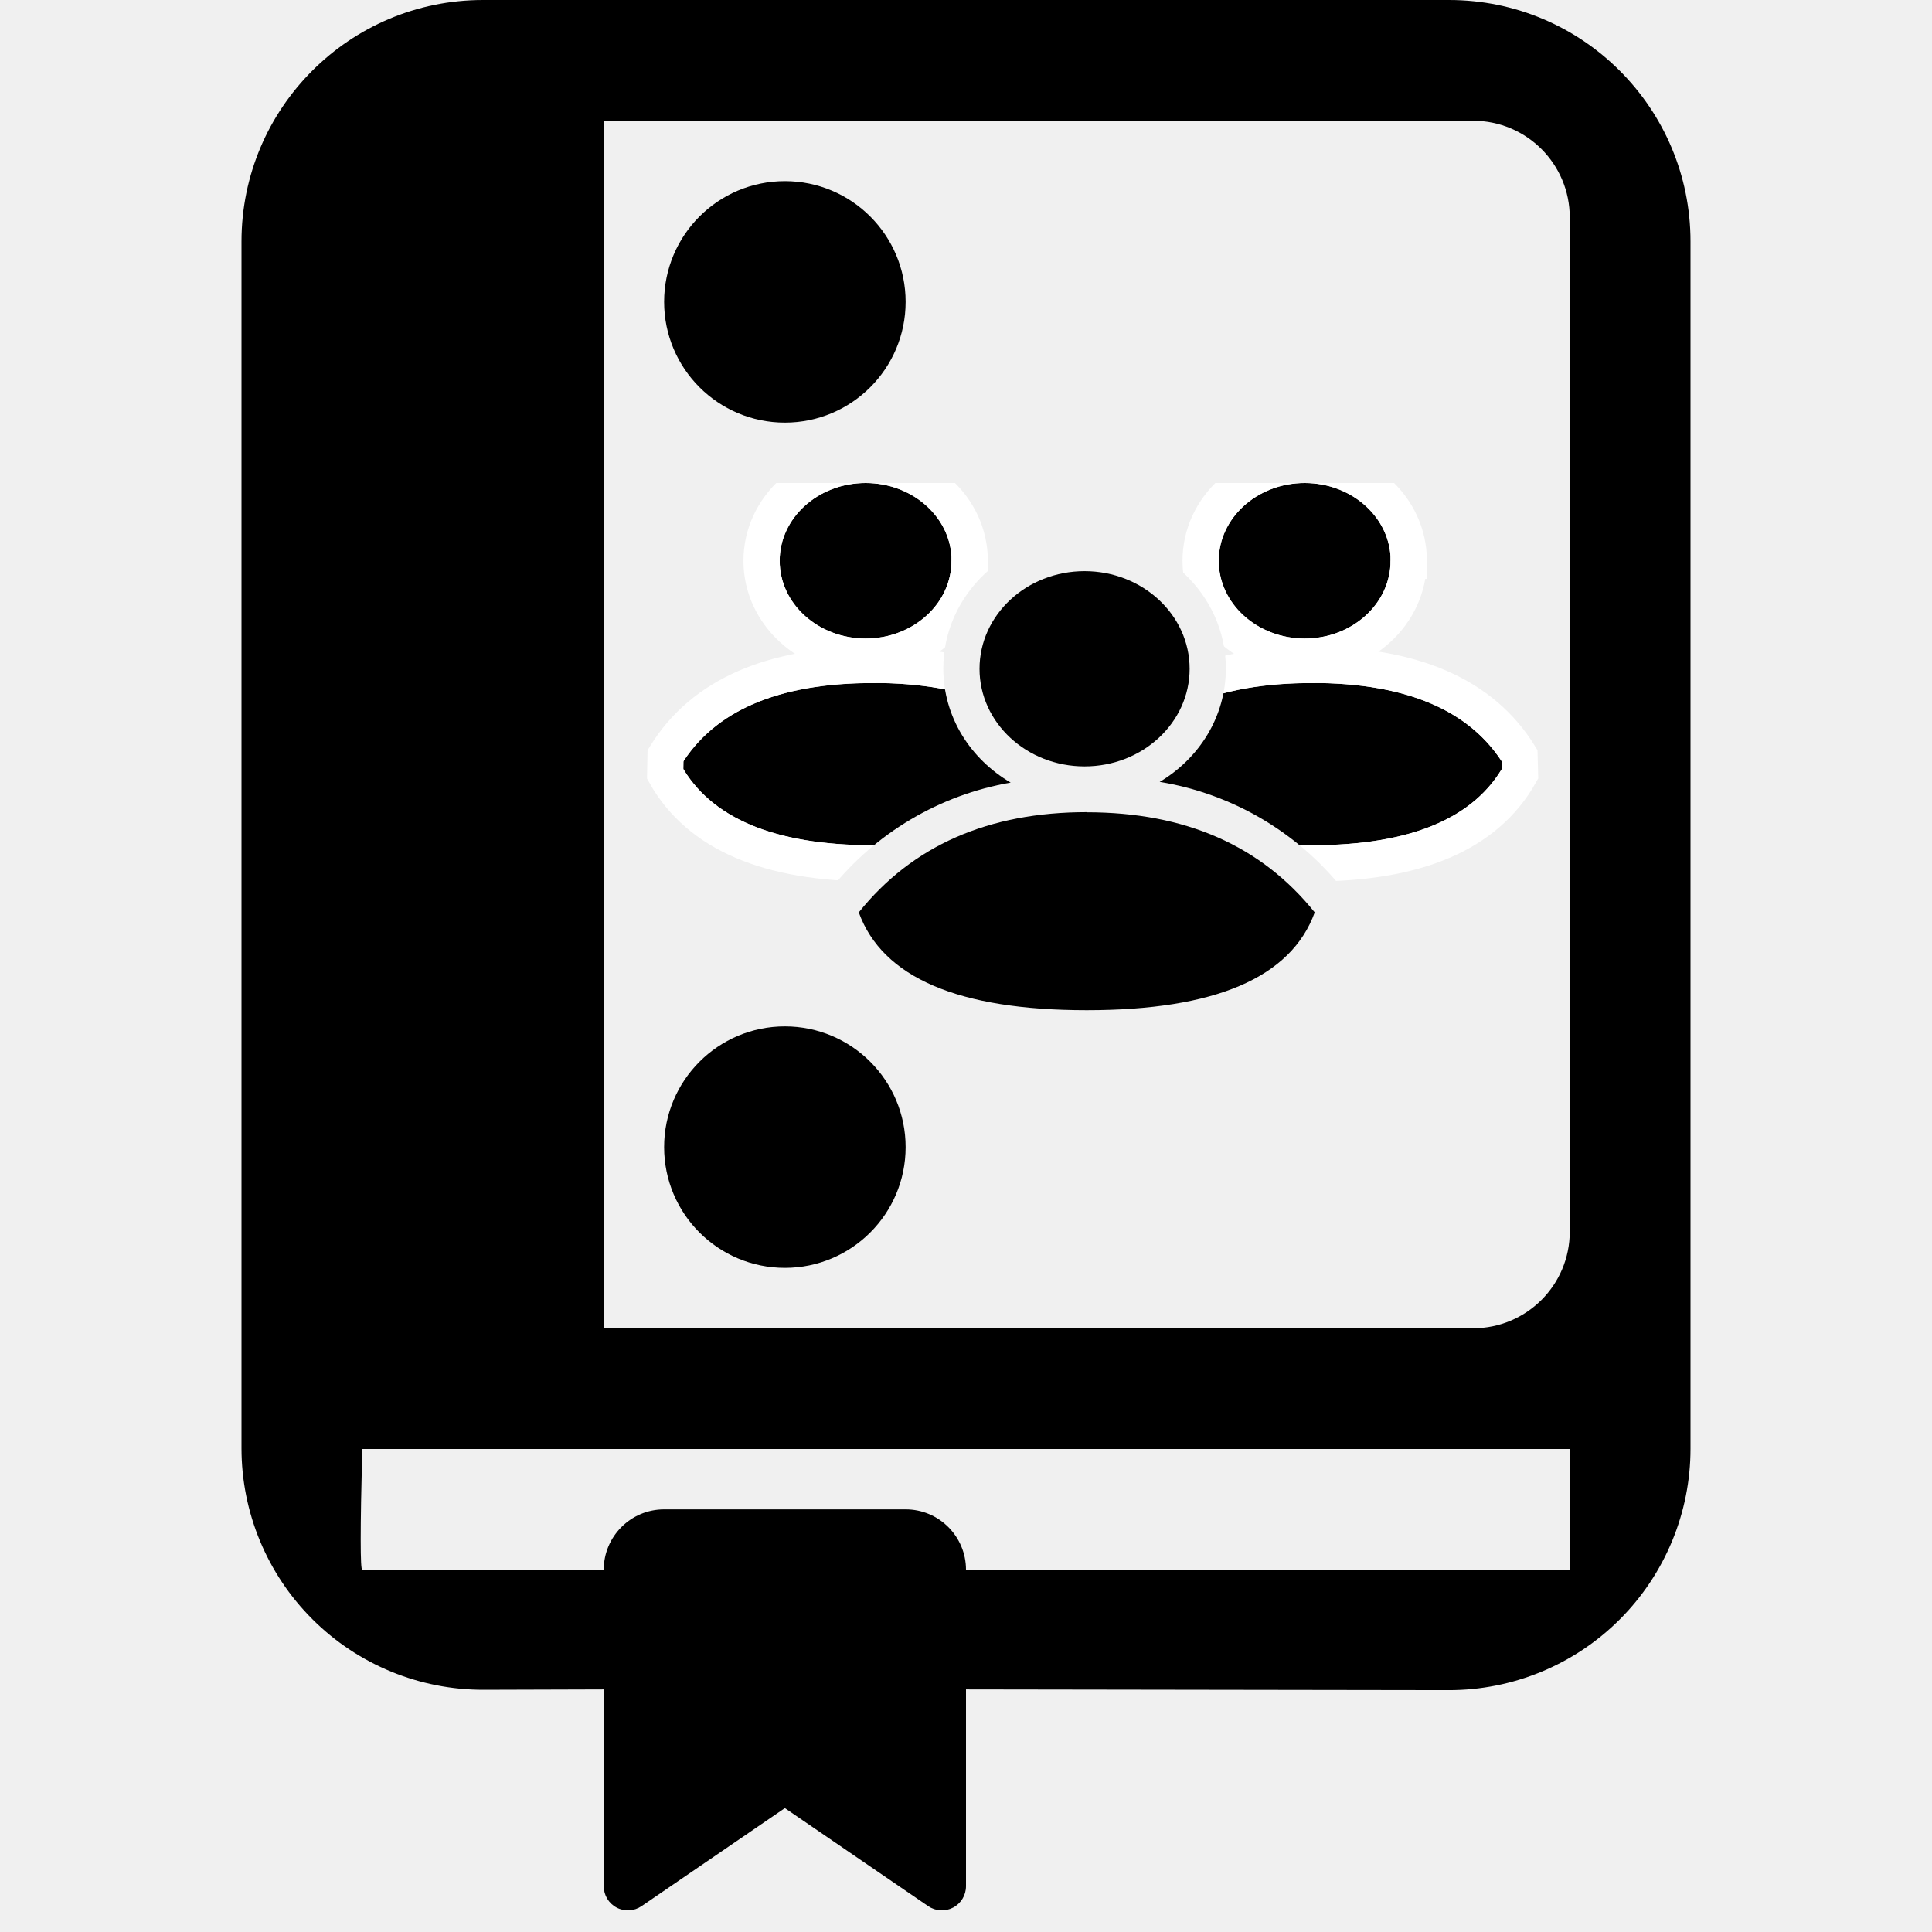
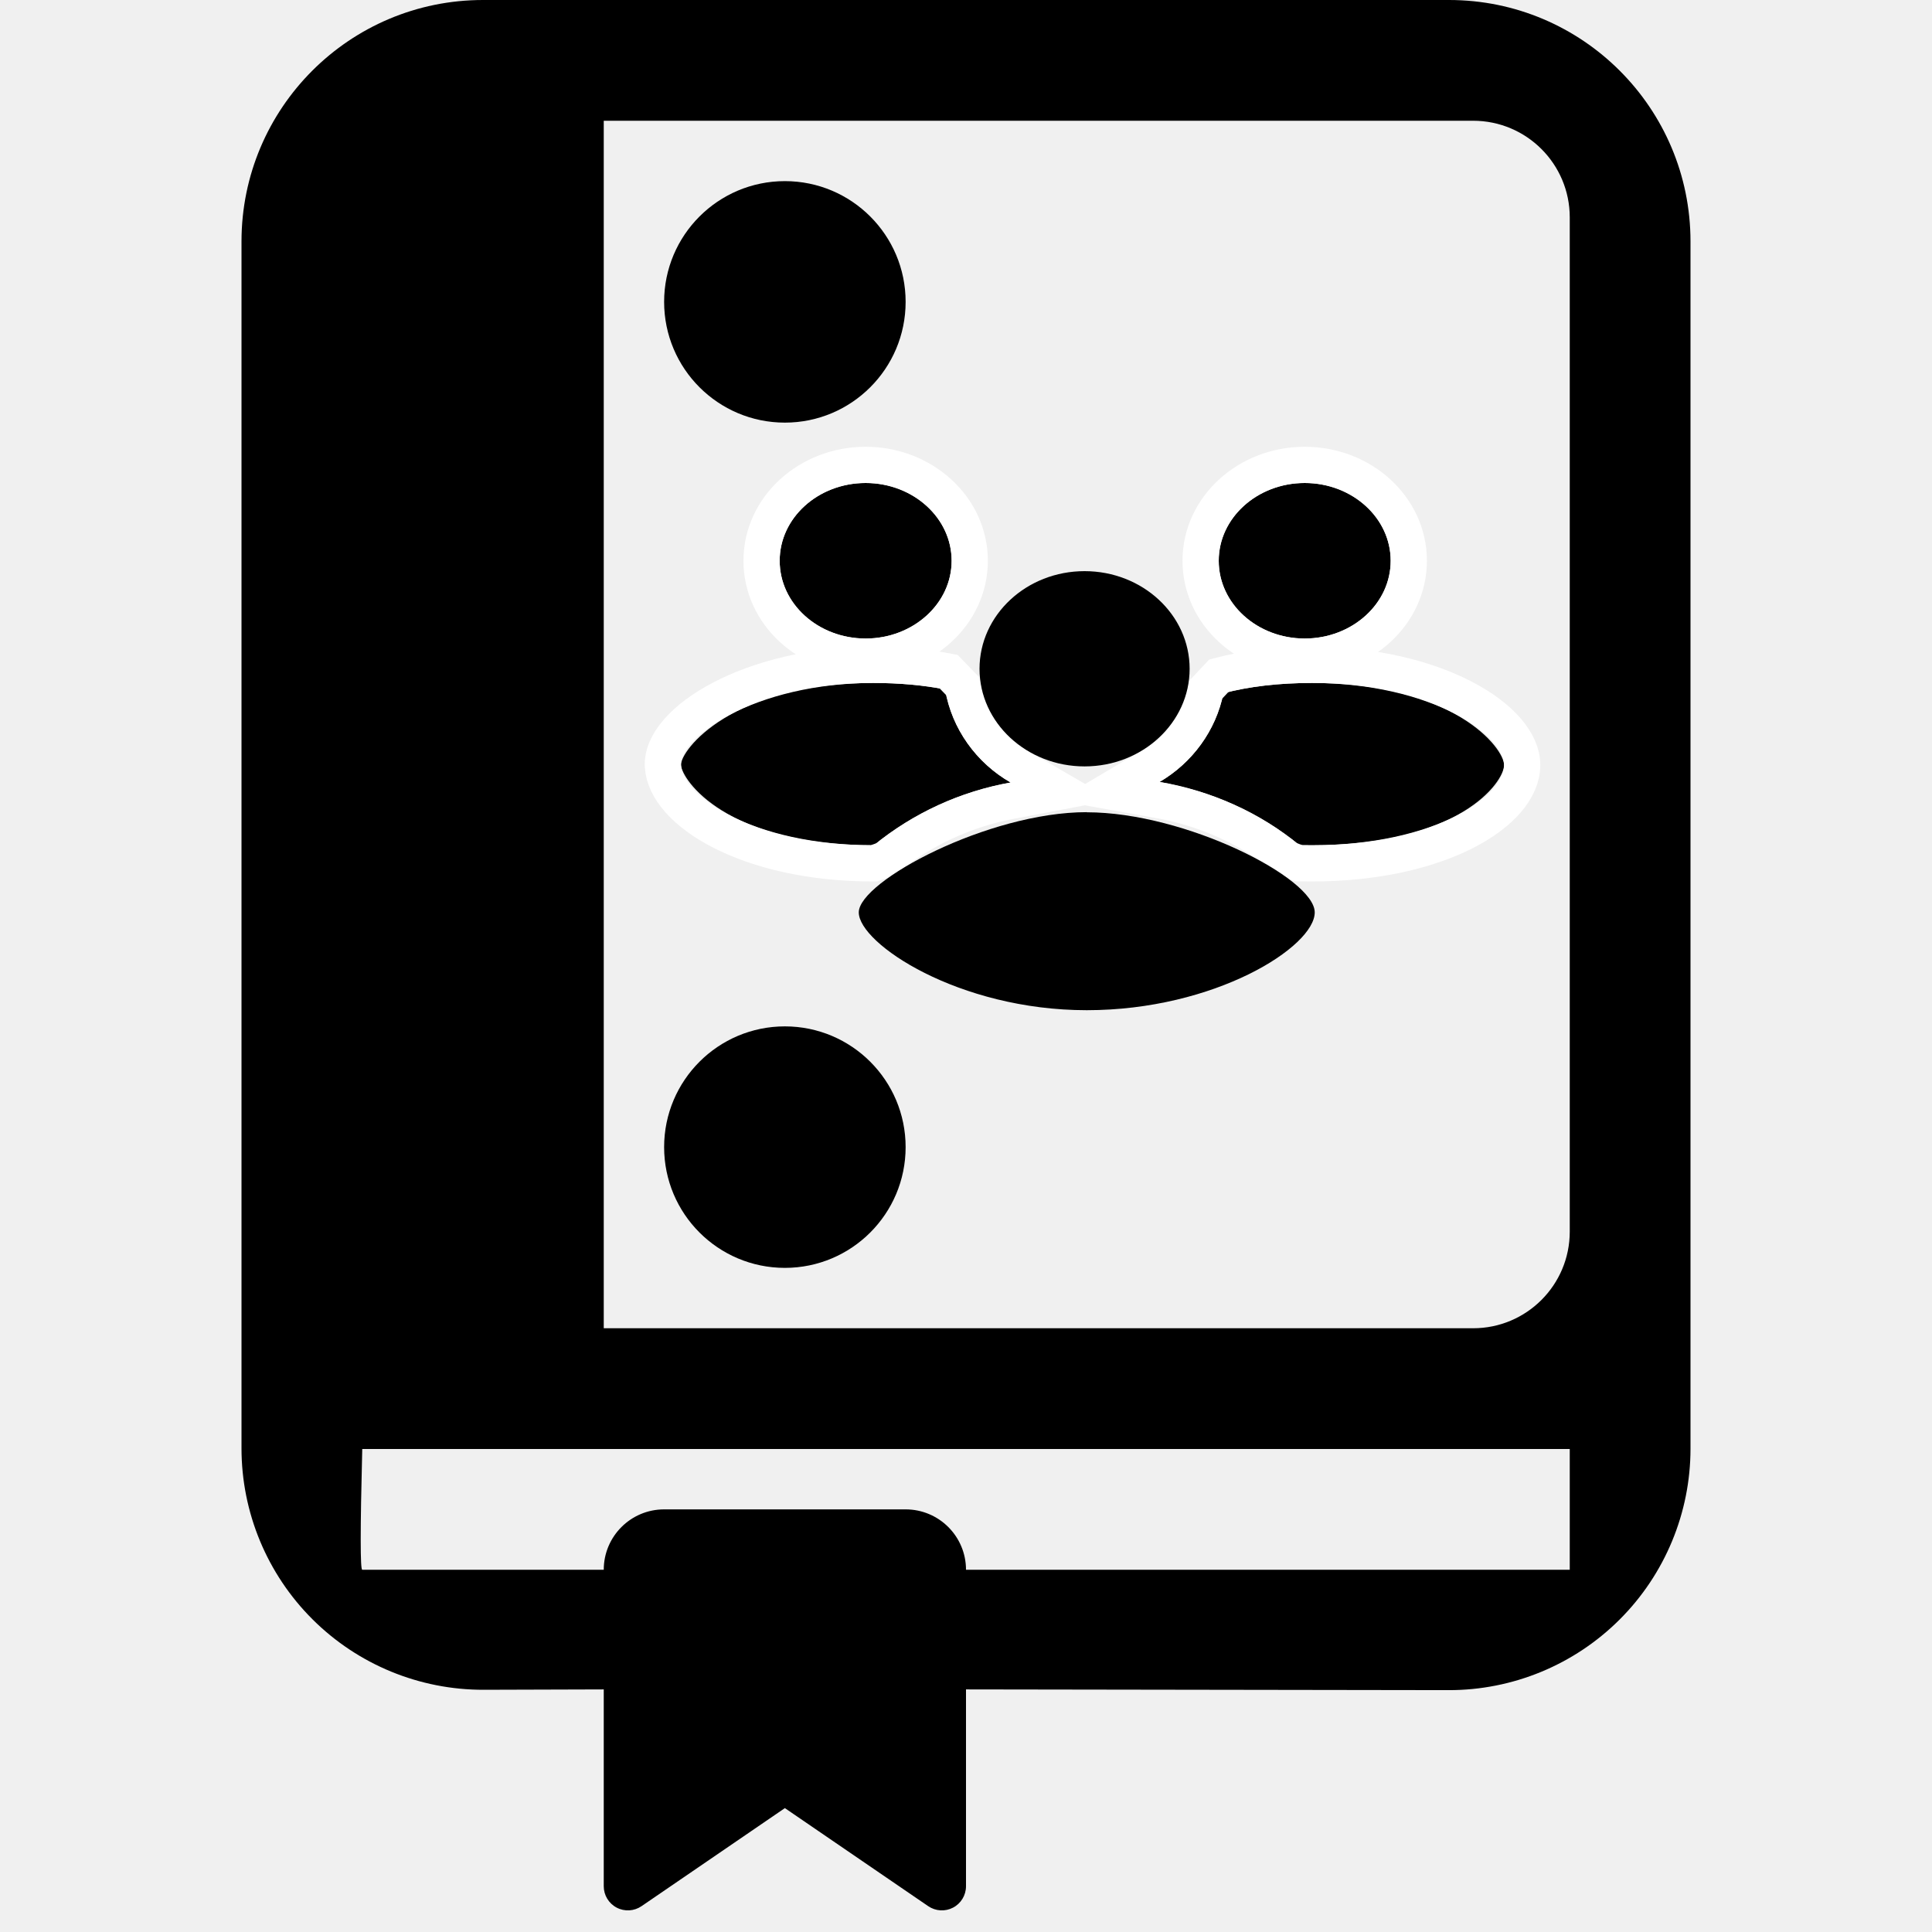
<svg xmlns="http://www.w3.org/2000/svg" xmlns:xlink="http://www.w3.org/1999/xlink" width="16" height="16" viewBox="0 0 16 16">
  <defs>
-     <path id="a" d="M4.603 2.476c.329-.196.549-.542.549-.94 0-.617-.529-1.109-1.17-1.109-.64 0-1.17.492-1.17 1.109 0 .402.225.75.558.945a2.441 2.441 0 0 0-1.492.884l-.106.132.058.159c.25.688.996 1.008 2.17 1.008s1.92-.32 2.17-1.008l.058-.159-.106-.132a2.445 2.445 0 0 0-1.519-.89zM0 0h8v5H0V0z" />
-     <path id="c" d="M2.23 1.656c.781 0 1.312.227 1.59.68-.247.443-.778.664-1.59.664S.887 2.779.64 2.336c.278-.453.809-.68 1.59-.68zM2.88.644c0 .356-.318.644-.711.644-.394 0-.712-.288-.712-.644 0-.355.318-.644.712-.644.393 0 .712.289.712.644z" />
-     <path id="d" d="M5.866 1.656c.782 0 1.312.227 1.59.68C7.21 2.779 6.68 3 5.867 3c-.812 0-1.342-.221-1.59-.664.279-.453.809-.68 1.59-.68zm.65-1.012c0 .356-.318.644-.711.644-.393 0-.712-.288-.712-.644 0-.355.319-.644.712-.644.393 0 .712.289.712.644z" />
+     <path id="a" d="M2.237 3H2.23C1.011 3 .646 2.456.64 2.336c-.007-.12.418-.68 1.59-.68.219 0 .418.018.597.054.054.327.259.605.543.77A2.48 2.48 0 0 0 2.237 3zM2.881.644c0 .356-.32.644-.712.644-.394 0-.712-.288-.712-.644 0-.355.318-.644.712-.644.393 0 .712.289.712.644z" />
+     <path id="b" d="M5.761 2.999L5.866 3c1.22 0 1.59-.522 1.59-.664 0-.142-.417-.68-1.59-.68-.276 0-.52.029-.734.085-.061.31-.258.574-.529.735.445.08.833.255 1.158.523zM6.517.644c0 .356-.319.644-.712.644-.393 0-.712-.288-.712-.644 0-.355.319-.644.712-.644.393 0 .712.289.712.644z" />
  </defs>
  <g fill="none" fill-rule="evenodd">
    <path d="M0 0h16v16H0z" />
    <g transform="translate(2)">
      <path fill="#000" d="M10.2 11H3V1h7.2a.8.8 0 0 1 .8.8v8.4a.8.8 0 0 1-.8.8zm.8 2H6a.5.5 0 0 0-.5-.5h-2a.5.5 0 0 0-.5.5H1c-.017 0-.017-.333 0-1h10v1zM0 2v9.994a2 2 0 0 0 2.006 2L3 13.991v1.63a.2.2 0 0 0 .313.165l1.187-.812 1.187.812A.2.2 0 0 0 6 15.621v-1.63l3.997.006a2 2 0 0 0 2.003-2V2a2 2 0 0 0-2-2H2a2 2 0 0 0-2 2z" />
      <circle cx="4.5" cy="2.5" r="1" fill="#000" />
      <circle cx="4.5" cy="9.5" r="1" fill="#000" />
      <g transform="translate(3 4)">
-         <mask id="b" fill="#fff">
-           <use xlink:href="#a" />
-         </mask>
-         <g mask="url(#b)">
-           <use fill="#000" xlink:href="#c" />
-           <path stroke="#FFF" stroke-width=".3" d="M2.23 1.506c.829 0 1.408.248 1.718.751l.003.152c-.279.498-.86.741-1.721.741-.861 0-1.442-.243-1.721-.74l.003-.153c.31-.503.89-.75 1.718-.75zm.8-.862c0 .442-.389.794-.861.794-.473 0-.862-.352-.862-.794 0-.442.389-.794.862-.794.472 0 .862.352.862.794z" />
-         </g>
-         <g mask="url(#b)">
-           <use fill="#000" xlink:href="#d" />
-           <path stroke="#FFF" stroke-width=".3" d="M5.866 1.506c.83 0 1.409.248 1.718.751l.004.152c-.28.498-.86.741-1.722.741-.861 0-1.442-.243-1.72-.74l.002-.153c.31-.503.89-.75 1.718-.75zm.8-.862c0 .442-.388.794-.861.794s-.862-.352-.862-.794c0-.442.39-.794.862-.794.473 0 .862.352.862.794z" />
-         </g>
-         <path fill="#000" d="M4 2.727c.815 0 1.444.276 1.888.829-.196.54-.826.81-1.888.81-1.062 0-1.692-.27-1.888-.81.444-.553 1.073-.83 1.888-.83zm.852-1.188c0 .446-.39.808-.87.808s-.87-.362-.87-.808c0-.447.39-.809.87-.809s.87.362.87.809z" />
+         <use fill="#000" xlink:href="#a" />
+         <path stroke="#FFF" stroke-width=".3" d="M2.237 3.15H2.23c-1.031 0-1.72-.426-1.74-.806-.02-.373.736-.838 1.74-.838.228 0 .437.019.626.056l.119.123a.957.957 0 0 0 .47.666l.347.202-.394.075a2.33 2.33 0 0 0-1.066.488l-.095.034zM3.031.644c0 .442-.39.794-.862.794-.473 0-.862-.352-.862-.794 0-.442.389-.794.862-.794.472 0 .862.352.862.794z" />
      </g>
+       <g transform="translate(3 4)">
+         <use fill="#000" xlink:href="#b" />
+         <path stroke="#FFF" stroke-width=".3" d="M5.758 3.149l-.092-.034a2.337 2.337 0 0 0-1.09-.492l-.395-.071.345-.205a.959.959 0 0 0 .459-.635l.109-.116c.226-.06.484-.09.772-.09 1.01 0 1.74.443 1.74.83 0 .394-.695.814-1.74.814l-.108-.001zM6.667.644c0 .442-.39.794-.862.794-.473 0-.862-.352-.862-.794 0-.442.39-.794.862-.794.473 0 .862.352.862.794z" />
+       </g>
+       <path fill="#000" d="M7 6.727c.815 0 1.888.544 1.888.829 0 .285-.826.81-1.888.81-1.062 0-1.888-.552-1.888-.81s1.073-.83 1.888-.83zm.852-1.188c0 .446-.39.808-.87.808s-.87-.362-.87-.808c0-.447.39-.809.87-.809s.87.362.87.809z" />
    </g>
  </g>
</svg>
